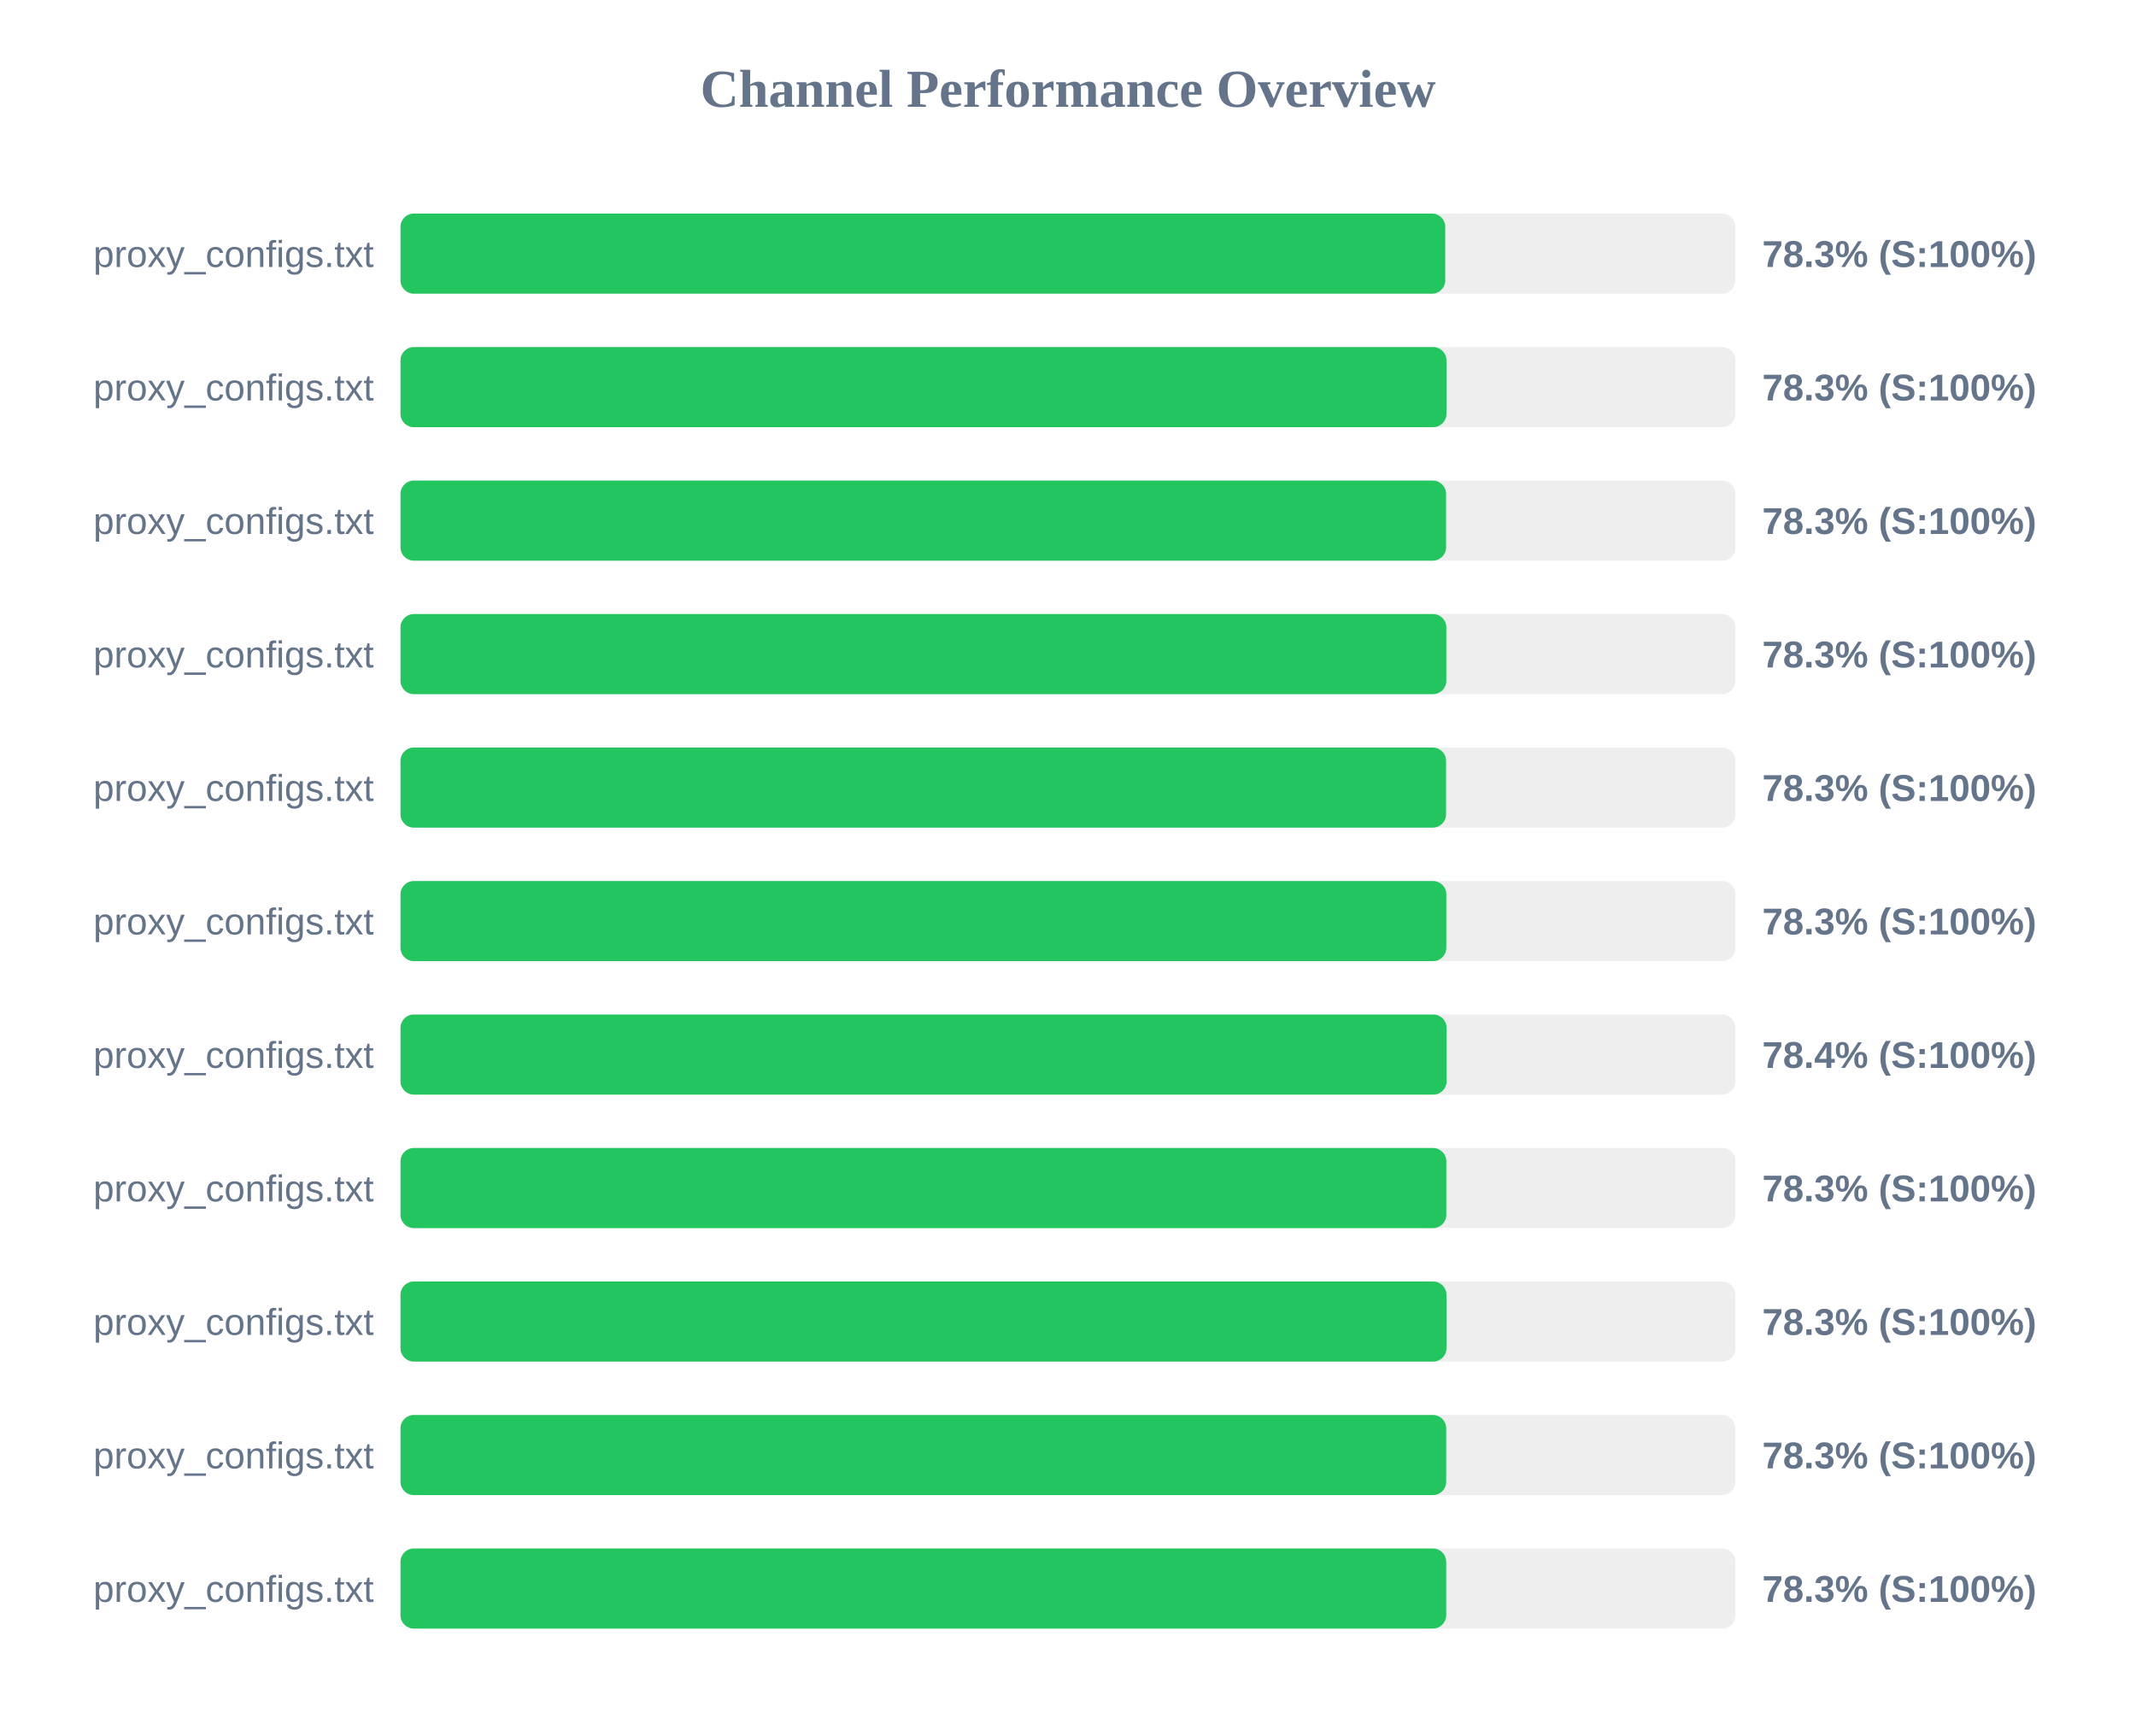
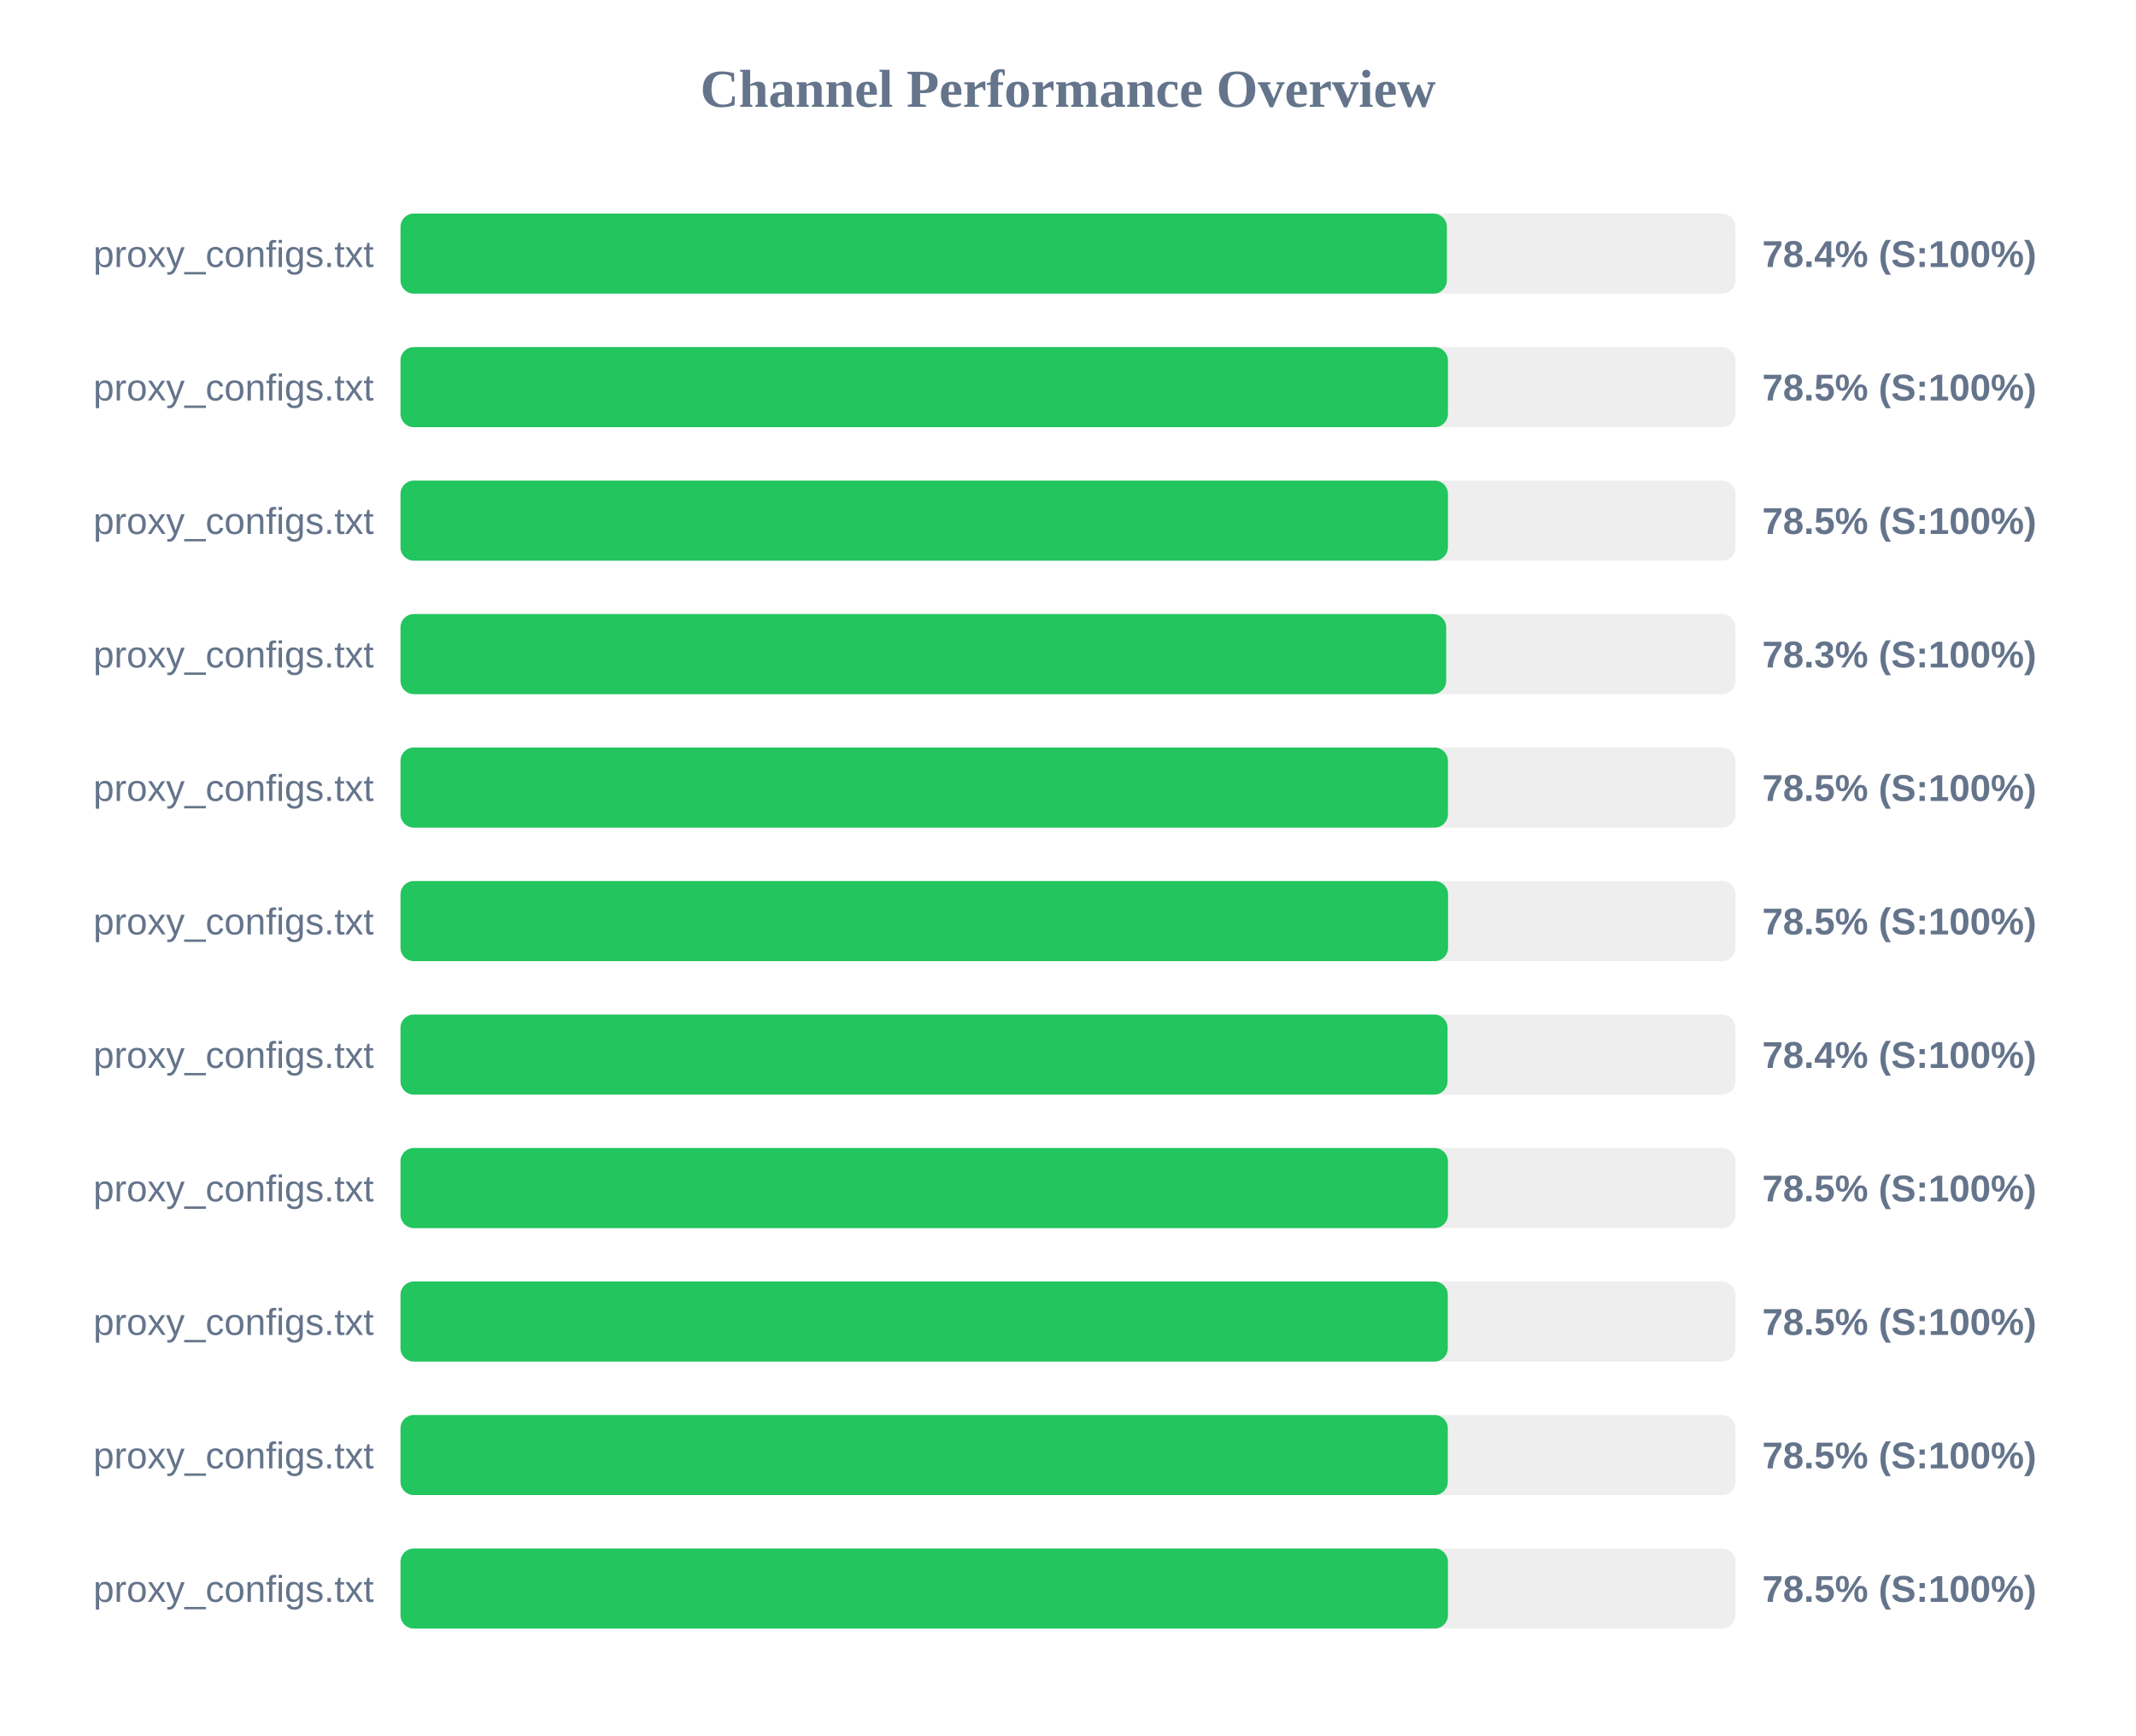
<svg xmlns="http://www.w3.org/2000/svg" width="800" height="650" version="1.1">
  <style>
        .row { font: 14px Arial; fill: #64748b; }
        .score { font: bold 14px Arial; fill: #64748b; }
    </style>
  <text x="400" y="40" text-anchor="middle" font-size="20px" font-weight="bold" fill="#64748b">Channel Performance Overview</text>
  <rect x="150" y="80" width="500" height="30" fill="#eee" rx="5" />
-   <rect x="150" y="80" width="391.3" height="30" fill="#22c55e" rx="5" />
+   <rect x="150" y="80" width="391.9" height="30" fill="#22c55e" rx="5" />
  <text x="140" y="100" text-anchor="end" class="row">proxy_configs.txt</text>
-   <text x="660" y="100" text-anchor="start" class="score">78.3% (S:100%)</text>
+   <text x="660" y="100" text-anchor="start" class="score">78.4% (S:100%)</text>
  <rect x="150" y="130" width="500" height="30" fill="#eee" rx="5" />
-   <rect x="150" y="130" width="391.75" height="30" fill="#22c55e" rx="5" />
+   <rect x="150" y="130" width="392.3" height="30" fill="#22c55e" rx="5" />
  <text x="140" y="150" text-anchor="end" class="row">proxy_configs.txt</text>
-   <text x="660" y="150" text-anchor="start" class="score">78.3% (S:100%)</text>
+   <text x="660" y="150" text-anchor="start" class="score">78.5% (S:100%)</text>
  <rect x="150" y="180" width="500" height="30" fill="#eee" rx="5" />
-   <rect x="150" y="180" width="391.6" height="30" fill="#22c55e" rx="5" />
+   <rect x="150" y="180" width="392.3" height="30" fill="#22c55e" rx="5" />
  <text x="140" y="200" text-anchor="end" class="row">proxy_configs.txt</text>
-   <text x="660" y="200" text-anchor="start" class="score">78.3% (S:100%)</text>
+   <text x="660" y="200" text-anchor="start" class="score">78.5% (S:100%)</text>
  <rect x="150" y="230" width="500" height="30" fill="#eee" rx="5" />
-   <rect x="150" y="230" width="391.7" height="30" fill="#22c55e" rx="5" />
+   <rect x="150" y="230" width="391.65" height="30" fill="#22c55e" rx="5" />
  <text x="140" y="250" text-anchor="end" class="row">proxy_configs.txt</text>
  <text x="660" y="250" text-anchor="start" class="score">78.3% (S:100%)</text>
  <rect x="150" y="280" width="500" height="30" fill="#eee" rx="5" />
-   <rect x="150" y="280" width="391.6" height="30" fill="#22c55e" rx="5" />
+   <rect x="150" y="280" width="392.3" height="30" fill="#22c55e" rx="5" />
  <text x="140" y="300" text-anchor="end" class="row">proxy_configs.txt</text>
-   <text x="660" y="300" text-anchor="start" class="score">78.3% (S:100%)</text>
+   <text x="660" y="300" text-anchor="start" class="score">78.5% (S:100%)</text>
  <rect x="150" y="330" width="500" height="30" fill="#eee" rx="5" />
-   <rect x="150" y="330" width="391.7" height="30" fill="#22c55e" rx="5" />
+   <rect x="150" y="330" width="392.35" height="30" fill="#22c55e" rx="5" />
  <text x="140" y="350" text-anchor="end" class="row">proxy_configs.txt</text>
-   <text x="660" y="350" text-anchor="start" class="score">78.3% (S:100%)</text>
+   <text x="660" y="350" text-anchor="start" class="score">78.5% (S:100%)</text>
  <rect x="150" y="380" width="500" height="30" fill="#eee" rx="5" />
-   <rect x="150" y="380" width="391.8" height="30" fill="#22c55e" rx="5" />
+   <rect x="150" y="380" width="392.15" height="30" fill="#22c55e" rx="5" />
  <text x="140" y="400" text-anchor="end" class="row">proxy_configs.txt</text>
  <text x="660" y="400" text-anchor="start" class="score">78.4% (S:100%)</text>
  <rect x="150" y="430" width="500" height="30" fill="#eee" rx="5" />
-   <rect x="150" y="430" width="391.7" height="30" fill="#22c55e" rx="5" />
+   <rect x="150" y="430" width="392.3" height="30" fill="#22c55e" rx="5" />
  <text x="140" y="450" text-anchor="end" class="row">proxy_configs.txt</text>
-   <text x="660" y="450" text-anchor="start" class="score">78.3% (S:100%)</text>
+   <text x="660" y="450" text-anchor="start" class="score">78.5% (S:100%)</text>
  <rect x="150" y="480" width="500" height="30" fill="#eee" rx="5" />
-   <rect x="150" y="480" width="391.75" height="30" fill="#22c55e" rx="5" />
+   <rect x="150" y="480" width="392.25" height="30" fill="#22c55e" rx="5" />
  <text x="140" y="500" text-anchor="end" class="row">proxy_configs.txt</text>
-   <text x="660" y="500" text-anchor="start" class="score">78.3% (S:100%)</text>
+   <text x="660" y="500" text-anchor="start" class="score">78.5% (S:100%)</text>
  <rect x="150" y="530" width="500" height="30" fill="#eee" rx="5" />
-   <rect x="150" y="530" width="391.65" height="30" fill="#22c55e" rx="5" />
+   <rect x="150" y="530" width="392.25" height="30" fill="#22c55e" rx="5" />
  <text x="140" y="550" text-anchor="end" class="row">proxy_configs.txt</text>
-   <text x="660" y="550" text-anchor="start" class="score">78.3% (S:100%)</text>
+   <text x="660" y="550" text-anchor="start" class="score">78.5% (S:100%)</text>
  <rect x="150" y="580" width="500" height="30" fill="#eee" rx="5" />
-   <rect x="150" y="580" width="391.65" height="30" fill="#22c55e" rx="5" />
+   <rect x="150" y="580" width="392.3" height="30" fill="#22c55e" rx="5" />
  <text x="140" y="600" text-anchor="end" class="row">proxy_configs.txt</text>
-   <text x="660" y="600" text-anchor="start" class="score">78.3% (S:100%)</text>
+   <text x="660" y="600" text-anchor="start" class="score">78.5% (S:100%)</text>
</svg>
